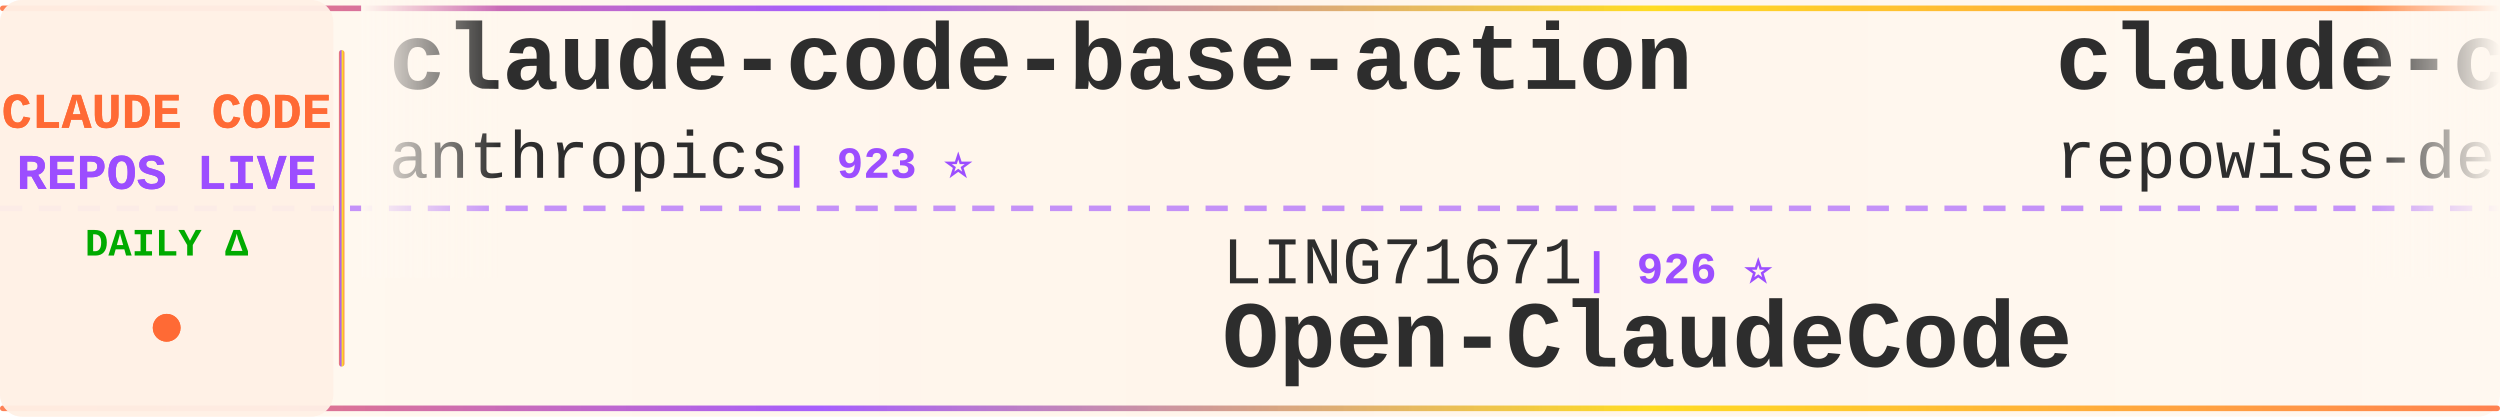
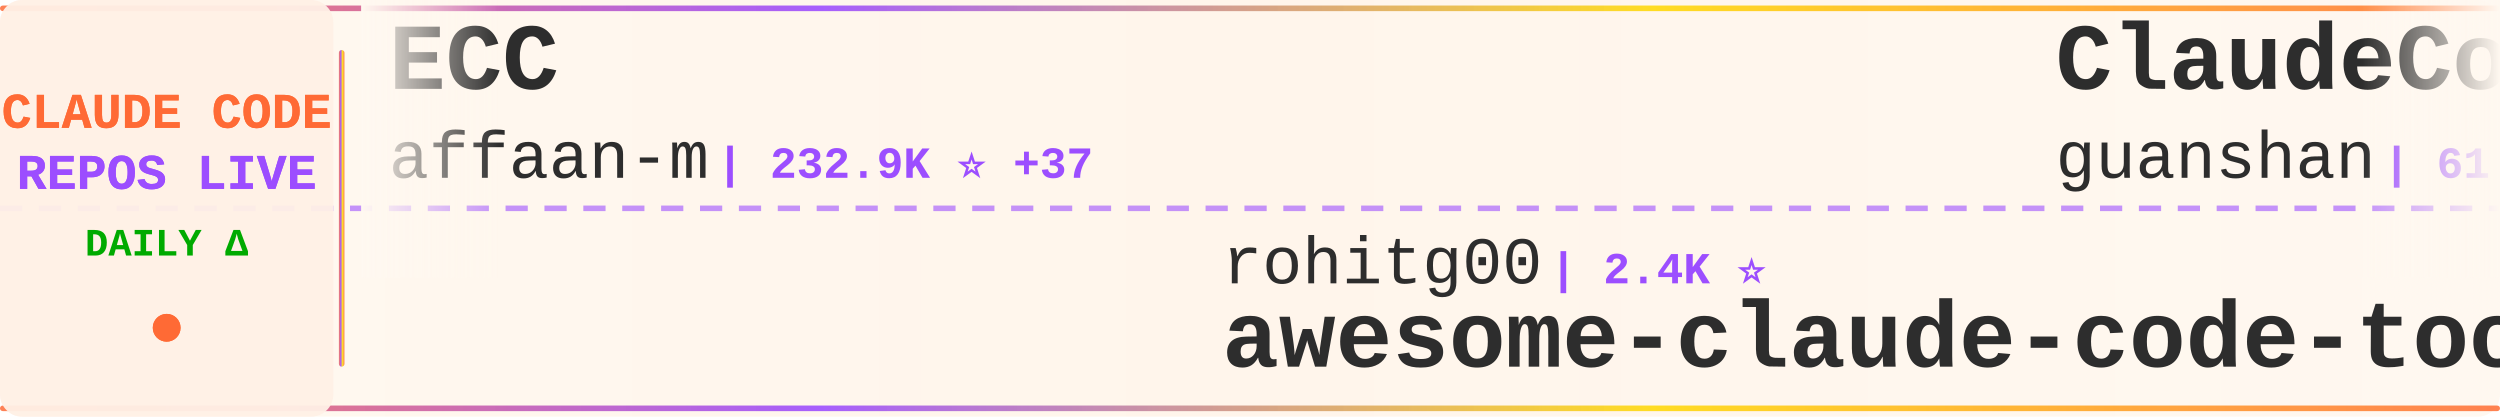
<svg xmlns="http://www.w3.org/2000/svg" width="900" height="150">
  <defs>
    <linearGradient id="tickerBg" x1="0%" y1="0%" x2="100%" y2="0%">
      <stop offset="0%" style="stop-color:#fff8f0;stop-opacity:0.98" />
      <stop offset="50%" style="stop-color:#fff5eb;stop-opacity:1" />
      <stop offset="100%" style="stop-color:#fff8f0;stop-opacity:0.98" />
    </linearGradient>
    <linearGradient id="borderGrad" x1="0%" y1="0%" x2="100%" y2="0%">
      <stop offset="0%" style="stop-color:#FF6B35;stop-opacity:0.85">
        <animate attributeName="stop-opacity" values="0.85;1;0.85" dur="2s" repeatCount="indefinite" />
      </stop>
      <stop offset="33%" style="stop-color:#9C4EFF;stop-opacity:0.9">
        <animate attributeName="stop-opacity" values="0.9;1;0.9" dur="2.2s" repeatCount="indefinite" />
      </stop>
      <stop offset="66%" style="stop-color:#FFD700;stop-opacity:0.85">
        <animate attributeName="stop-opacity" values="0.85;1;0.85" dur="1.8s" repeatCount="indefinite" />
      </stop>
      <stop offset="100%" style="stop-color:#FF6B35;stop-opacity:0.85">
        <animate attributeName="stop-opacity" values="0.85;1;0.85" dur="2s" repeatCount="indefinite" />
      </stop>
    </linearGradient>
    <filter id="textGlow">
      <feGaussianBlur stdDeviation="0.15" result="coloredBlur" />
      <feMerge>
        <feMergeNode in="coloredBlur" />
        <feMergeNode in="SourceGraphic" />
      </feMerge>
    </filter>
    <filter id="metricGlow">
      <feGaussianBlur stdDeviation="0.2" result="coloredBlur" />
      <feMerge>
        <feMergeNode in="coloredBlur" />
        <feMergeNode in="SourceGraphic" />
      </feMerge>
    </filter>
    <linearGradient id="leftFade" x1="0%" y1="0%" x2="100%" y2="0%">
      <stop offset="0%" style="stop-color:#fff8f0;stop-opacity:1" />
      <stop offset="100%" style="stop-color:#fff8f0;stop-opacity:0" />
    </linearGradient>
    <linearGradient id="rightFade" x1="0%" y1="0%" x2="100%" y2="0%">
      <stop offset="0%" style="stop-color:#fff8f0;stop-opacity:0" />
      <stop offset="100%" style="stop-color:#fff8f0;stop-opacity:1" />
    </linearGradient>
  </defs>
  <rect width="900" height="150" fill="url(#tickerBg)" rx="8" />
  <rect x="0" y="2" width="900" height="2" fill="url(#borderGrad)" rx="1" />
  <rect x="0" y="146" width="900" height="2" fill="url(#borderGrad)" rx="1" />
  <line x1="0" y1="75" x2="900" y2="75" stroke="#9C4EFF" stroke-width="2" stroke-dasharray="8 6" opacity="0.6" />
  <rect x="0" y="0" width="120" height="150" fill="#fff0e6" opacity="0.95" rx="8" />
  <text x="60" y="46" font-family="'Courier New', monospace" font-size="18" font-weight="bold" fill="#FF6B35" text-anchor="middle" filter="url(#textGlow)">
    CLAUDE CODE
  </text>
  <text x="60" y="68" font-family="'Courier New', monospace" font-size="18" font-weight="bold" fill="#9C4EFF" text-anchor="middle" filter="url(#textGlow)">
    REPOS LIVE
  </text>
  <text x="60" y="92" font-family="'Courier New', monospace" font-size="14" font-weight="bold" fill="#00aa00" text-anchor="middle">
    DAILY Δ
  </text>
  <circle cx="60" cy="118" r="5" fill="#FF6B35" filter="url(#metricGlow)">
    <animate attributeName="r" values="4;6;4" dur="1.5s" repeatCount="indefinite" />
    <animate attributeName="opacity" values="0.6;1;0.6" dur="1.5s" repeatCount="indefinite" />
  </circle>
  <rect x="122" y="18" width="2" height="114" fill="url(#borderGrad)" rx="1" />
  <clipPath id="tickerClip">
    <rect x="130" y="0" width="770" height="150" />
  </clipPath>
  <g clip-path="url(#tickerClip)">
    <g id="tickerItems">
      <animateTransform attributeName="transform" attributeType="XML" type="translate" from="0 0" to="-3000 0" dur="54s" repeatCount="indefinite" />
      <g transform="translate(0, 0)">
-         <text x="140" y="32" font-family="'Courier New', monospace" font-size="34" font-weight="bold" fill="#2d2d2d">claude-code-base-action</text>
-         <text x="140" y="64" font-family="'Courier New', monospace" font-size="24" font-weight="normal" fill="#2d2d2d" opacity="1.0">anthropics</text>
-         <text x="282" y="64" font-family="'Courier New', monospace" font-size="16" font-weight="bold" fill="#9C4EFF"> | 923 ⭐</text>
+         <text x="140" y="32" font-family="'Courier New', monospace" font-size="34" font-weight="bold" fill="#2d2d2d">ECC</text>
+         <text x="140" y="64" font-family="'Courier New', monospace" font-size="24" font-weight="normal" fill="#2d2d2d" opacity="1.0">affaan-m</text>
+         <text x="258" y="64" font-family="'Courier New', monospace" font-size="16" font-weight="bold" fill="#9C4EFF"> | 232.9K ⭐ +37</text>
      </g>
      <g transform="translate(300, 0)">
-         <text x="140" y="102" font-family="'Courier New', monospace" font-size="24" font-weight="normal" fill="#2d2d2d" opacity="1.0">LING71671</text>
-         <text x="270" y="102" font-family="'Courier New', monospace" font-size="16" font-weight="bold" fill="#9C4EFF"> | 926 ⭐</text>
-         <text x="140" y="132" font-family="'Courier New', monospace" font-size="34" font-weight="bold" fill="#2d2d2d">Open-ClaudeCode</text>
+         <text x="140" y="102" font-family="'Courier New', monospace" font-size="24" font-weight="normal" fill="#2d2d2d" opacity="1.0">rohitg00</text>
+         <text x="258" y="102" font-family="'Courier New', monospace" font-size="16" font-weight="bold" fill="#9C4EFF"> | 2.4K ⭐</text>
+         <text x="140" y="132" font-family="'Courier New', monospace" font-size="34" font-weight="bold" fill="#2d2d2d">awesome-claude-code-tool...</text>
      </g>
      <g transform="translate(600, 0)">
-         <text x="140" y="32" font-family="'Courier New', monospace" font-size="34" font-weight="bold" fill="#2d2d2d">claude-code-prompts</text>
-         <text x="140" y="64" font-family="'Courier New', monospace" font-size="24" font-weight="normal" fill="#2d2d2d" opacity="1.0">repowise-dev</text>
-         <text x="306" y="64" font-family="'Courier New', monospace" font-size="16" font-weight="bold" fill="#9C4EFF"> | 1.2K ⭐</text>
+         <text x="140" y="32" font-family="'Courier New', monospace" font-size="34" font-weight="bold" fill="#2d2d2d">ClaudeCode</text>
+         <text x="140" y="64" font-family="'Courier New', monospace" font-size="24" font-weight="normal" fill="#2d2d2d" opacity="1.0">guanshan</text>
+         <text x="258" y="64" font-family="'Courier New', monospace" font-size="16" font-weight="bold" fill="#9C4EFF"> | 61 ⭐</text>
      </g>
      <g transform="translate(900, 0)">
-         <text x="140" y="102" font-family="'Courier New', monospace" font-size="24" font-weight="normal" fill="#2d2d2d" opacity="1.0">nicedreamzapp</text>
-         <text x="318" y="102" font-family="'Courier New', monospace" font-size="16" font-weight="bold" fill="#9C4EFF"> | 3.0K ⭐</text>
-         <text x="140" y="132" font-family="'Courier New', monospace" font-size="34" font-weight="bold" fill="#2d2d2d">claude-code-local</text>
+         <text x="140" y="102" font-family="'Courier New', monospace" font-size="24" font-weight="normal" fill="#2d2d2d" opacity="1.0">Windy3f3f3f3f</text>
+         <text x="318" y="102" font-family="'Courier New', monospace" font-size="16" font-weight="bold" fill="#9C4EFF"> | 3.3K ⭐</text>
+         <text x="140" y="132" font-family="'Courier New', monospace" font-size="34" font-weight="bold" fill="#2d2d2d">how-claude-code-works</text>
      </g>
      <g transform="translate(1200, 0)">
-         <text x="140" y="32" font-family="'Courier New', monospace" font-size="34" font-weight="bold" fill="#2d2d2d">claude-code-security-rev...</text>
-         <text x="140" y="64" font-family="'Courier New', monospace" font-size="24" font-weight="normal" fill="#2d2d2d" opacity="1.0">anthropics</text>
-         <text x="282" y="64" font-family="'Courier New', monospace" font-size="16" font-weight="bold" fill="#9C4EFF"> | 5.6K ⭐ +3</text>
+         <text x="140" y="32" font-family="'Courier New', monospace" font-size="34" font-weight="bold" fill="#2d2d2d">Claude-Code-Game-Studios</text>
+         <text x="140" y="64" font-family="'Courier New', monospace" font-size="24" font-weight="normal" fill="#2d2d2d" opacity="1.0">Donchitos</text>
+         <text x="270" y="64" font-family="'Courier New', monospace" font-size="16" font-weight="bold" fill="#9C4EFF"> | 23.4K ⭐ +1</text>
      </g>
      <g transform="translate(1500, 0)">
-         <text x="140" y="102" font-family="'Courier New', monospace" font-size="24" font-weight="normal" fill="#2d2d2d" opacity="1.0">VILA-Lab</text>
-         <text x="258" y="102" font-family="'Courier New', monospace" font-size="16" font-weight="bold" fill="#9C4EFF"> | 2.0K ⭐</text>
-         <text x="140" y="132" font-family="'Courier New', monospace" font-size="34" font-weight="bold" fill="#2d2d2d">Dive-into-Claude-Code</text>
+         <text x="140" y="102" font-family="'Courier New', monospace" font-size="24" font-weight="normal" fill="#2d2d2d" opacity="1.0">luongnv89</text>
+         <text x="270" y="102" font-family="'Courier New', monospace" font-size="16" font-weight="bold" fill="#9C4EFF"> | 40.5K ⭐ +2</text>
+         <text x="140" y="132" font-family="'Courier New', monospace" font-size="34" font-weight="bold" fill="#2d2d2d">claude-howto</text>
      </g>
      <g transform="translate(1800, 0)">
-         <text x="140" y="32" font-family="'Courier New', monospace" font-size="34" font-weight="bold" fill="#2d2d2d">claude-code-source-code</text>
-         <text x="140" y="64" font-family="'Courier New', monospace" font-size="24" font-weight="normal" fill="#2d2d2d" opacity="1.0">777genius</text>
-         <text x="270" y="64" font-family="'Courier New', monospace" font-size="16" font-weight="bold" fill="#9C4EFF"> | 920 ⭐</text>
+         <text x="140" y="32" font-family="'Courier New', monospace" font-size="34" font-weight="bold" fill="#2d2d2d">Claude-Code-Source-Study</text>
+         <text x="140" y="64" font-family="'Courier New', monospace" font-size="24" font-weight="normal" fill="#2d2d2d" opacity="1.0">luyao618</text>
+         <text x="258" y="64" font-family="'Courier New', monospace" font-size="16" font-weight="bold" fill="#9C4EFF"> | 1.6K ⭐</text>
      </g>
      <g transform="translate(2100, 0)">
-         <text x="140" y="102" font-family="'Courier New', monospace" font-size="24" font-weight="normal" fill="#2d2d2d" opacity="1.0">Chachamaru127</text>
-         <text x="318" y="102" font-family="'Courier New', monospace" font-size="16" font-weight="bold" fill="#9C4EFF"> | 3.0K ⭐ +1</text>
-         <text x="140" y="132" font-family="'Courier New', monospace" font-size="34" font-weight="bold" fill="#2d2d2d">claude-code-harness</text>
+         <text x="140" y="102" font-family="'Courier New', monospace" font-size="24" font-weight="normal" fill="#2d2d2d" opacity="1.0">shanraisshan</text>
+         <text x="306" y="102" font-family="'Courier New', monospace" font-size="16" font-weight="bold" fill="#9C4EFF"> | 63.4K ⭐ +9</text>
+         <text x="140" y="132" font-family="'Courier New', monospace" font-size="34" font-weight="bold" fill="#2d2d2d">claude-code-best-practic...</text>
      </g>
      <g transform="translate(2400, 0)">
-         <text x="140" y="32" font-family="'Courier New', monospace" font-size="34" font-weight="bold" fill="#2d2d2d">Auto-claude-code-researc...</text>
-         <text x="140" y="64" font-family="'Courier New', monospace" font-size="24" font-weight="normal" fill="#2d2d2d" opacity="1.0">wanshuiyin</text>
-         <text x="282" y="64" font-family="'Courier New', monospace" font-size="16" font-weight="bold" fill="#9C4EFF"> | 13.8K ⭐ +2</text>
+         <text x="140" y="32" font-family="'Courier New', monospace" font-size="34" font-weight="bold" fill="#2d2d2d">edmunds-claude-code</text>
+         <text x="140" y="64" font-family="'Courier New', monospace" font-size="24" font-weight="normal" fill="#2d2d2d" opacity="1.0">edmund-io</text>
+         <text x="270" y="64" font-family="'Courier New', monospace" font-size="16" font-weight="bold" fill="#9C4EFF"> | 1.5K ⭐</text>
      </g>
      <g transform="translate(2700, 0)">
-         <text x="140" y="102" font-family="'Courier New', monospace" font-size="24" font-weight="normal" fill="#2d2d2d" opacity="1.0">zstmfhy</text>
-         <text x="246" y="102" font-family="'Courier New', monospace" font-size="16" font-weight="bold" fill="#9C4EFF"> | 190 ⭐</text>
-         <text x="140" y="132" font-family="'Courier New', monospace" font-size="34" font-weight="bold" fill="#2d2d2d">Claude-code</text>
+         <text x="140" y="102" font-family="'Courier New', monospace" font-size="24" font-weight="normal" fill="#2d2d2d" opacity="1.0">fuergaosi233</text>
+         <text x="306" y="102" font-family="'Courier New', monospace" font-size="16" font-weight="bold" fill="#9C4EFF"> | 2.8K ⭐</text>
+         <text x="140" y="132" font-family="'Courier New', monospace" font-size="34" font-weight="bold" fill="#2d2d2d">claude-code-proxy</text>
      </g>
      <g transform="translate(3000, 0)">
-         <text x="140" y="32" font-family="'Courier New', monospace" font-size="34" font-weight="bold" fill="#2d2d2d">claude-code-base-action</text>
-         <text x="140" y="64" font-family="'Courier New', monospace" font-size="24" font-weight="normal" fill="#2d2d2d" opacity="1.0">anthropics</text>
-         <text x="282" y="64" font-family="'Courier New', monospace" font-size="16" font-weight="bold" fill="#9C4EFF"> | 923 ⭐</text>
+         <text x="140" y="32" font-family="'Courier New', monospace" font-size="34" font-weight="bold" fill="#2d2d2d">ECC</text>
+         <text x="140" y="64" font-family="'Courier New', monospace" font-size="24" font-weight="normal" fill="#2d2d2d" opacity="1.0">affaan-m</text>
+         <text x="258" y="64" font-family="'Courier New', monospace" font-size="16" font-weight="bold" fill="#9C4EFF"> | 232.9K ⭐ +37</text>
      </g>
      <g transform="translate(3300, 0)">
-         <text x="140" y="102" font-family="'Courier New', monospace" font-size="24" font-weight="normal" fill="#2d2d2d" opacity="1.0">LING71671</text>
-         <text x="270" y="102" font-family="'Courier New', monospace" font-size="16" font-weight="bold" fill="#9C4EFF"> | 926 ⭐</text>
-         <text x="140" y="132" font-family="'Courier New', monospace" font-size="34" font-weight="bold" fill="#2d2d2d">Open-ClaudeCode</text>
+         <text x="140" y="102" font-family="'Courier New', monospace" font-size="24" font-weight="normal" fill="#2d2d2d" opacity="1.0">rohitg00</text>
+         <text x="258" y="102" font-family="'Courier New', monospace" font-size="16" font-weight="bold" fill="#9C4EFF"> | 2.4K ⭐</text>
+         <text x="140" y="132" font-family="'Courier New', monospace" font-size="34" font-weight="bold" fill="#2d2d2d">awesome-claude-code-tool...</text>
      </g>
      <g transform="translate(3600, 0)">
-         <text x="140" y="32" font-family="'Courier New', monospace" font-size="34" font-weight="bold" fill="#2d2d2d">claude-code-prompts</text>
-         <text x="140" y="64" font-family="'Courier New', monospace" font-size="24" font-weight="normal" fill="#2d2d2d" opacity="1.0">repowise-dev</text>
-         <text x="306" y="64" font-family="'Courier New', monospace" font-size="16" font-weight="bold" fill="#9C4EFF"> | 1.2K ⭐</text>
+         <text x="140" y="32" font-family="'Courier New', monospace" font-size="34" font-weight="bold" fill="#2d2d2d">ClaudeCode</text>
+         <text x="140" y="64" font-family="'Courier New', monospace" font-size="24" font-weight="normal" fill="#2d2d2d" opacity="1.0">guanshan</text>
+         <text x="258" y="64" font-family="'Courier New', monospace" font-size="16" font-weight="bold" fill="#9C4EFF"> | 61 ⭐</text>
      </g>
      <g transform="translate(3900, 0)">
-         <text x="140" y="102" font-family="'Courier New', monospace" font-size="24" font-weight="normal" fill="#2d2d2d" opacity="1.0">nicedreamzapp</text>
-         <text x="318" y="102" font-family="'Courier New', monospace" font-size="16" font-weight="bold" fill="#9C4EFF"> | 3.0K ⭐</text>
-         <text x="140" y="132" font-family="'Courier New', monospace" font-size="34" font-weight="bold" fill="#2d2d2d">claude-code-local</text>
+         <text x="140" y="102" font-family="'Courier New', monospace" font-size="24" font-weight="normal" fill="#2d2d2d" opacity="1.0">Windy3f3f3f3f</text>
+         <text x="318" y="102" font-family="'Courier New', monospace" font-size="16" font-weight="bold" fill="#9C4EFF"> | 3.3K ⭐</text>
+         <text x="140" y="132" font-family="'Courier New', monospace" font-size="34" font-weight="bold" fill="#2d2d2d">how-claude-code-works</text>
      </g>
    </g>
  </g>
  <rect x="130" y="0" width="50" height="100" fill="url(#leftFade)" />
  <rect x="850" y="0" width="50" height="100" fill="url(#rightFade)" />
</svg>
